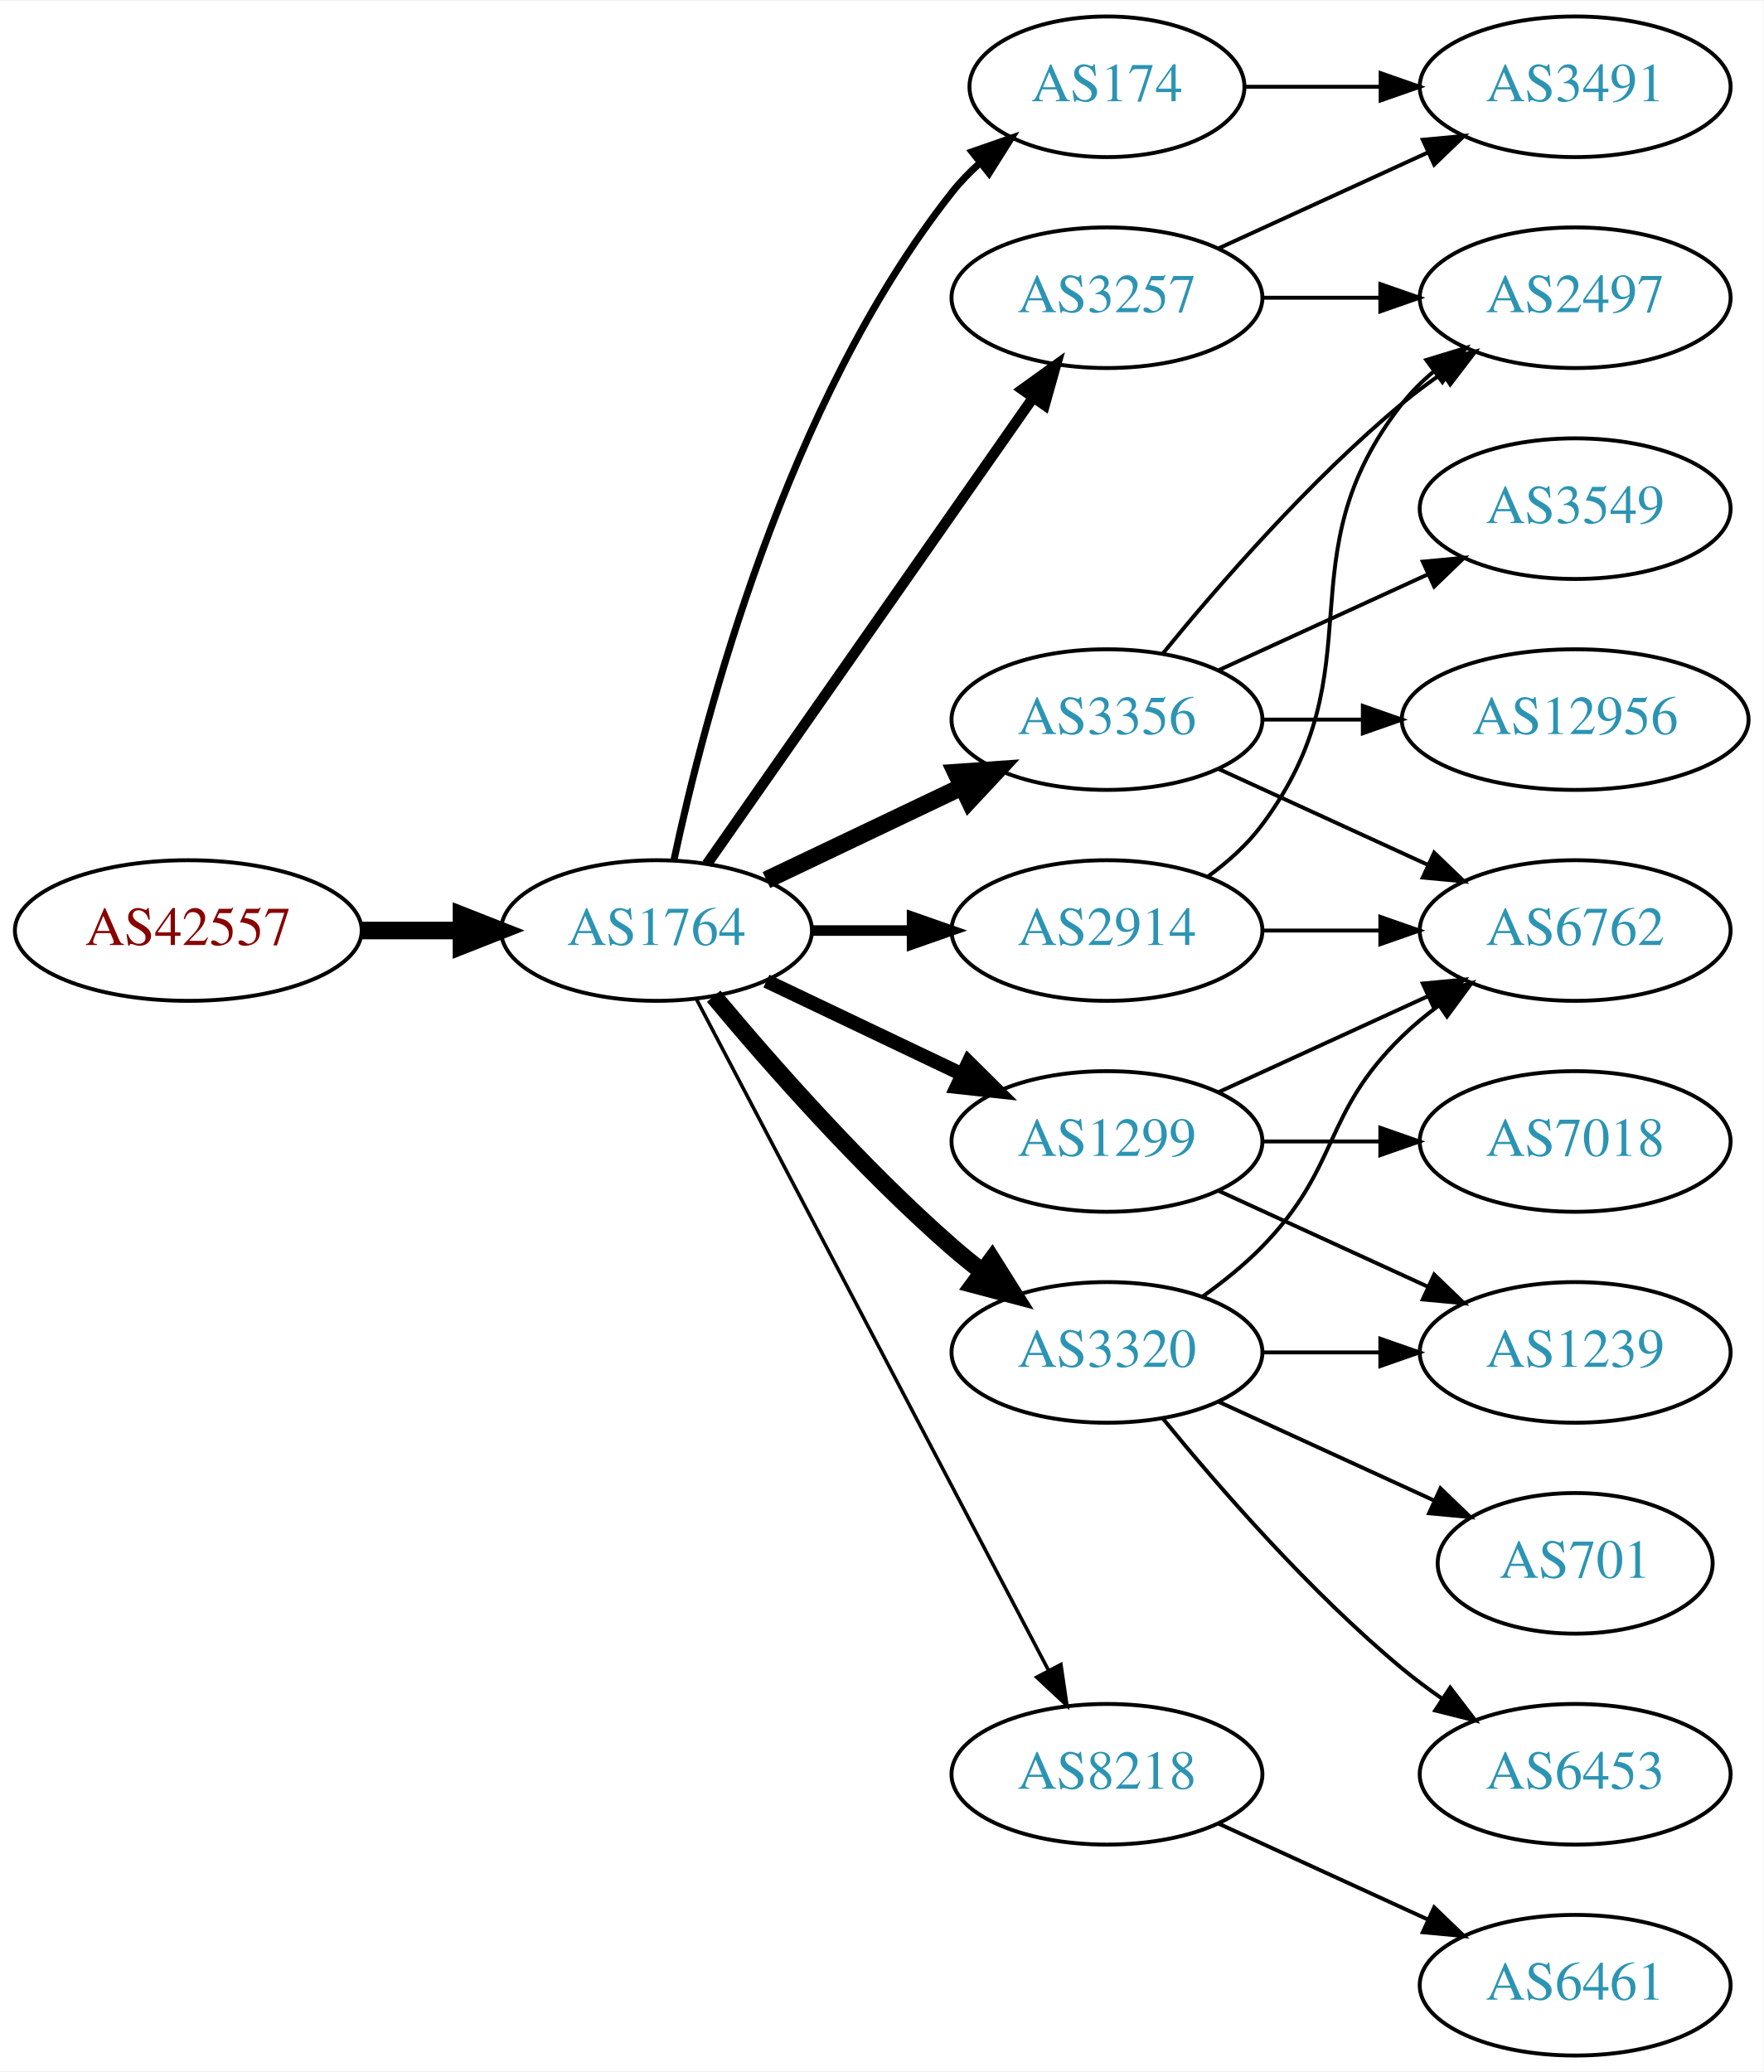
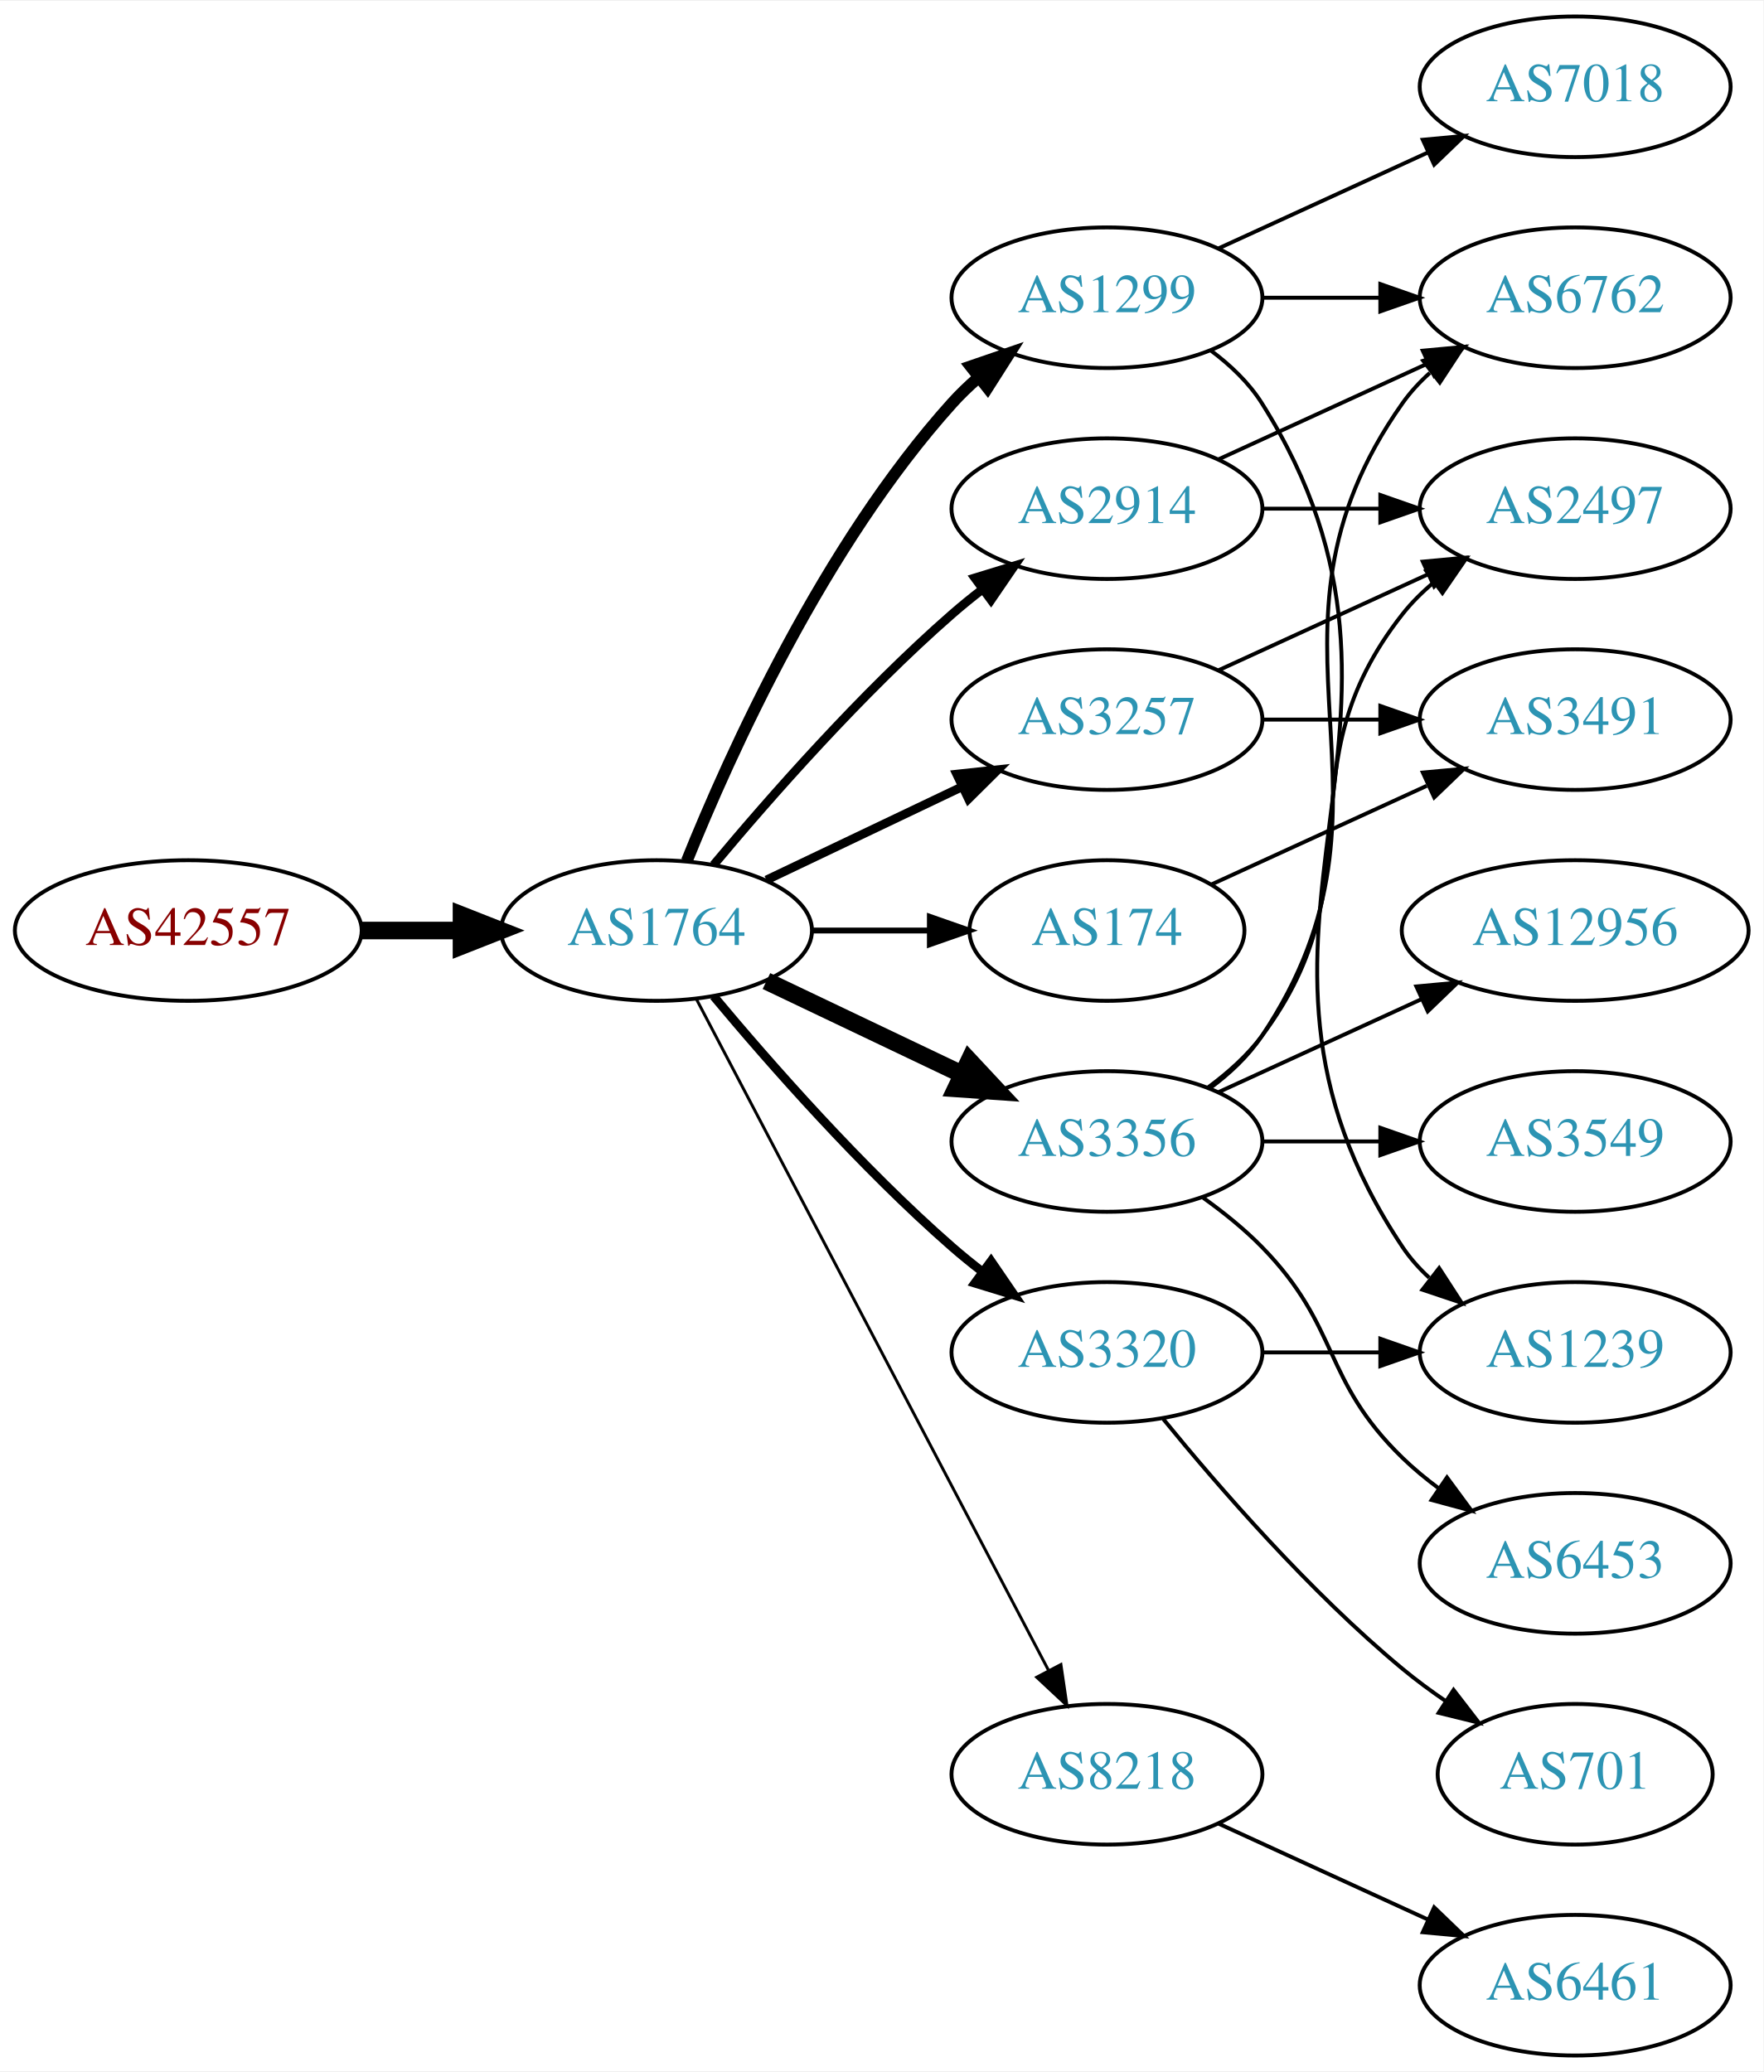
<svg xmlns="http://www.w3.org/2000/svg" xmlns:xlink="http://www.w3.org/1999/xlink" width="451pt" height="530pt" viewBox="0.00 0.00 451.37 530.00">
  <g id="graph0" class="graph" transform="scale(1 1) rotate(0) translate(4 526)">
    <polygon fill="white" stroke="none" points="-4,4 -4,-526 447.37,-526 447.37,4 -4,4" />
    <g id="node1" class="node">
      <g id="a_node1">
        <a xlink:href="/asn/42557" xlink:title="AS42557 ~ Xidras GmbH [AT]">
          <ellipse fill="#ffffff" stroke="black" cx="44.196" cy="-288" rx="44.393" ry="18" />
          <text text-anchor="middle" x="44.196" y="-284.3" font-family="Times,serif" font-size="14.00" fill="#880000">AS42557</text>
        </a>
      </g>
    </g>
    <g id="node2" class="node">
      <g id="a_node2">
        <a xlink:href="/asn/1764" xlink:title="AS1764 ~ NEXTLAYER-AS [AT]">
          <ellipse fill="#ffffff" stroke="black" cx="164.039" cy="-288" rx="39.794" ry="18" />
          <text text-anchor="middle" x="164.039" y="-284.3" font-family="Times,serif" font-size="14.00" fill="#2c94b3">AS1764</text>
        </a>
      </g>
    </g>
    <g id="edge1" class="edge">
      <path fill="none" stroke="black" stroke-width="4.5" d="M88.407,-288C96.72,-288 105.482,-288 113.965,-288" />
      <polygon fill="black" stroke="black" stroke-width="4.5" points="114.123,-291.938 124.123,-288 114.123,-284.063 114.123,-291.938" />
    </g>
    <g id="node3" class="node">
      <g id="a_node3">
-         <a xlink:href="/asn/174" xlink:title="AS174 ~ Cogent Communications [US]">
-           <ellipse fill="#ffffff" stroke="black" cx="279.332" cy="-504" rx="35.194" ry="18" />
-           <text text-anchor="middle" x="279.332" y="-500.3" font-family="Times,serif" font-size="14.00" fill="#2c94b3">AS174</text>
+         <a xlink:href="/asn/1299" xlink:title="AS1299 ~ Telia Carrier [EU]">
+           <ellipse fill="#ffffff" stroke="black" cx="279.332" cy="-450" rx="39.794" ry="18" />
+           <text text-anchor="middle" x="279.332" y="-446.3" font-family="Times,serif" font-size="14.00" fill="#2c94b3">AS1299</text>
        </a>
      </g>
    </g>
    <g id="edge2" class="edge">
-       <path fill="none" stroke="black" stroke-width="1.8" d="M168.529,-306.16C176.16,-342.03 197.152,-423.155 239.685,-477 241.765,-479.633 244.17,-482.116 246.743,-484.428" />
-       <polygon fill="black" stroke="black" stroke-width="1.8" points="244.799,-487.354 254.806,-490.835 249.154,-481.873 244.799,-487.354" />
+       <path fill="none" stroke="black" stroke-width="3" d="M171.786,-305.787C182.837,-333.243 206.891,-386.578 239.685,-423 241.688,-425.224 243.906,-427.363 246.239,-429.397" />
+       <polygon fill="black" stroke="black" stroke-width="3" points="244.437,-432.433 254.458,-435.873 248.769,-426.935 244.437,-432.433" />
    </g>
    <g id="node4" class="node">
      <g id="a_node4">
-         <a xlink:href="/asn/2914" xlink:title="AS2914 ~ NTT America, Inc. [US]">
-           <ellipse fill="#ffffff" stroke="black" cx="279.332" cy="-288" rx="39.794" ry="18" />
-           <text text-anchor="middle" x="279.332" y="-284.3" font-family="Times,serif" font-size="14.00" fill="#2c94b3">AS2914</text>
+         <a xlink:href="/asn/3356" xlink:title="AS3356 ~ Level 3 Parent, LLC [US]">
+           <ellipse fill="#ffffff" stroke="black" cx="279.332" cy="-234" rx="39.794" ry="18" />
+           <text text-anchor="middle" x="279.332" y="-230.3" font-family="Times,serif" font-size="14.00" fill="#2c94b3">AS3356</text>
        </a>
      </g>
    </g>
    <g id="edge3" class="edge">
-       <path fill="none" stroke="black" stroke-width="2.7" d="M203.711,-288C211.914,-288 220.678,-288 229.21,-288" />
-       <polygon fill="black" stroke="black" stroke-width="2.7" points="229.449,-291.5 239.449,-288 229.449,-284.5 229.449,-291.5" />
+       <path fill="none" stroke="black" stroke-width="4.5" d="M192.175,-275.066C207.169,-267.919 225.99,-258.948 242.213,-251.215" />
+       <polygon fill="black" stroke="black" stroke-width="4.5" points="244.084,-254.686 251.417,-246.829 240.695,-247.577 244.084,-254.686" />
    </g>
    <g id="node5" class="node">
      <g id="a_node5">
-         <a xlink:href="/asn/1299" xlink:title="AS1299 ~ Telia Carrier [EU]">
-           <ellipse fill="#ffffff" stroke="black" cx="279.332" cy="-234" rx="39.794" ry="18" />
-           <text text-anchor="middle" x="279.332" y="-230.3" font-family="Times,serif" font-size="14.00" fill="#2c94b3">AS1299</text>
+         <a xlink:href="/asn/2914" xlink:title="AS2914 ~ NTT America, Inc. [US]">
+           <ellipse fill="#ffffff" stroke="black" cx="279.332" cy="-396" rx="39.794" ry="18" />
+           <text text-anchor="middle" x="279.332" y="-392.3" font-family="Times,serif" font-size="14.00" fill="#2c94b3">AS2914</text>
        </a>
      </g>
    </g>
    <g id="edge4" class="edge">
-       <path fill="none" stroke="black" stroke-width="3.6" d="M192.175,-275.066C207.169,-267.919 225.99,-258.948 242.213,-251.215" />
-       <polygon fill="black" stroke="black" stroke-width="3.6" points="243.895,-254.291 251.417,-246.829 240.884,-247.972 243.895,-254.291" />
+       <path fill="none" stroke="black" stroke-width="2.25" d="M178.669,-304.817C192.951,-321.929 216.498,-348.745 239.685,-369 242.151,-371.154 244.789,-373.294 247.487,-375.372" />
+       <polygon fill="black" stroke="black" stroke-width="2.25" points="245.512,-378.264 255.641,-381.37 249.66,-372.625 245.512,-378.264" />
    </g>
    <g id="node6" class="node">
      <g id="a_node6">
-         <a xlink:href="/asn/3356" xlink:title="AS3356 ~ Level 3 Parent, LLC [US]">
-           <ellipse fill="#ffffff" stroke="black" cx="279.332" cy="-342" rx="39.794" ry="18" />
-           <text text-anchor="middle" x="279.332" y="-338.3" font-family="Times,serif" font-size="14.00" fill="#2c94b3">AS3356</text>
-         </a>
-       </g>
-     </g>
-     <g id="edge5" class="edge">
-       <path fill="none" stroke="black" stroke-width="4.5" d="M192.175,-300.934C207.169,-308.081 225.99,-317.052 242.213,-324.785" />
-       <polygon fill="black" stroke="black" stroke-width="4.5" points="240.695,-328.423 251.417,-329.171 244.084,-321.314 240.695,-328.423" />
-     </g>
-     <g id="node7" class="node">
-       <g id="a_node7">
        <a xlink:href="/asn/8218" xlink:title="AS8218 ~ legacy Neotelecoms [FR]">
          <ellipse fill="#ffffff" stroke="black" cx="279.332" cy="-72" rx="39.794" ry="18" />
          <text text-anchor="middle" x="279.332" y="-68.3" font-family="Times,serif" font-size="14.00" fill="#2c94b3">AS8218</text>
        </a>
      </g>
    </g>
+     <g id="edge5" class="edge">
+       <path fill="none" stroke="black" stroke-width="0.75" d="M174.31,-270.324C194.151,-232.495 240.829,-143.501 264.316,-98.722" />
+       <polygon fill="black" stroke="black" stroke-width="0.75" points="267.546,-100.099 269.091,-89.618 261.347,-96.848 267.546,-100.099" />
+     </g>
+     <g id="node7" class="node">
+       <g id="a_node7">
+         <a xlink:href="/asn/174" xlink:title="AS174 ~ Cogent Communications [US]">
+           <ellipse fill="#ffffff" stroke="black" cx="279.332" cy="-288" rx="35.194" ry="18" />
+           <text text-anchor="middle" x="279.332" y="-284.3" font-family="Times,serif" font-size="14.00" fill="#2c94b3">AS174</text>
+         </a>
+       </g>
+     </g>
    <g id="edge6" class="edge">
-       <path fill="none" stroke="black" stroke-width="0.9" d="M174.31,-270.324C194.151,-232.495 240.829,-143.501 264.316,-98.722" />
-       <polygon fill="black" stroke="black" stroke-width="0.9" points="267.546,-100.099 269.091,-89.618 261.347,-96.848 267.546,-100.099" />
+       <path fill="none" stroke="black" stroke-width="1.5" d="M203.711,-288C213.416,-288 223.907,-288 233.87,-288" />
+       <polygon fill="black" stroke="black" stroke-width="1.5" points="234.006,-291.5 244.006,-288 234.006,-284.5 234.006,-291.5" />
    </g>
    <g id="node8" class="node">
      <g id="a_node8">
        <a xlink:href="/asn/3320" xlink:title="AS3320 ~ DTAG [DE]">
          <ellipse fill="#ffffff" stroke="black" cx="279.332" cy="-180" rx="39.794" ry="18" />
          <text text-anchor="middle" x="279.332" y="-176.3" font-family="Times,serif" font-size="14.00" fill="#2c94b3">AS3320</text>
        </a>
      </g>
    </g>
    <g id="edge7" class="edge">
-       <path fill="none" stroke="black" stroke-width="4.5" d="M178.669,-271.183C192.951,-254.071 216.498,-227.255 239.685,-207 242.151,-204.846 244.789,-202.706 247.487,-200.628" />
-       <polygon fill="black" stroke="black" stroke-width="4.5" points="249.919,-203.727 255.641,-194.63 245.252,-197.384 249.919,-203.727" />
+       <path fill="none" stroke="black" stroke-width="2.25" d="M178.669,-271.183C192.951,-254.071 216.498,-227.255 239.685,-207 242.151,-204.846 244.789,-202.706 247.487,-200.628" />
+       <polygon fill="black" stroke="black" stroke-width="2.25" points="249.66,-203.375 255.641,-194.63 245.512,-197.736 249.66,-203.375" />
    </g>
    <g id="node9" class="node">
      <g id="a_node9">
        <a xlink:href="/asn/3257" xlink:title="AS3257 ~ GTT [DE]">
-           <ellipse fill="#ffffff" stroke="black" cx="279.332" cy="-450" rx="39.794" ry="18" />
-           <text text-anchor="middle" x="279.332" y="-446.3" font-family="Times,serif" font-size="14.00" fill="#2c94b3">AS3257</text>
+           <ellipse fill="#ffffff" stroke="black" cx="279.332" cy="-342" rx="39.794" ry="18" />
+           <text text-anchor="middle" x="279.332" y="-338.3" font-family="Times,serif" font-size="14.00" fill="#2c94b3">AS3257</text>
        </a>
      </g>
    </g>
    <g id="edge8" class="edge">
-       <path fill="none" stroke="black" stroke-width="2.7" d="M176.949,-305.031C196.871,-333.517 237.06,-390.985 260.41,-424.374" />
-       <polygon fill="black" stroke="black" stroke-width="2.7" points="257.641,-426.521 266.24,-432.71 263.377,-422.509 257.641,-426.521" />
-     </g>
-     <g id="node19" class="node">
-       <g id="a_node19">
-         <a xlink:href="/asn/3491" xlink:title="AS3491 ~ PCCW Global, Inc. [US]">
-           <ellipse fill="#ffffff" stroke="black" cx="399.174" cy="-504" rx="39.794" ry="18" />
-           <text text-anchor="middle" x="399.174" y="-500.3" font-family="Times,serif" font-size="14.00" fill="#2c94b3">AS3491</text>
-         </a>
-       </g>
-     </g>
-     <g id="edge23" class="edge">
-       <path fill="none" stroke="black" d="M314.733,-504C325.557,-504 337.725,-504 349.352,-504" />
-       <polygon fill="black" stroke="black" points="349.383,-507.5 359.383,-504 349.383,-500.5 349.383,-507.5" />
-     </g>
-     <g id="node11" class="node">
-       <g id="a_node11">
+       <path fill="none" stroke="black" stroke-width="2.25" d="M192.175,-300.934C207.169,-308.081 225.99,-317.052 242.213,-324.785" />
+       <polygon fill="black" stroke="black" stroke-width="2.25" points="240.884,-328.028 251.417,-329.171 243.895,-321.709 240.884,-328.028" />
+     </g>
+     <g id="node10" class="node">
+       <g id="a_node10">
        <a xlink:href="/asn/6762" xlink:title="AS6762 ~ TELECOM ITALIA SPARKLE S.p.A. [IT]">
-           <ellipse fill="#ffffff" stroke="black" cx="399.174" cy="-288" rx="39.794" ry="18" />
-           <text text-anchor="middle" x="399.174" y="-284.3" font-family="Times,serif" font-size="14.00" fill="#2c94b3">AS6762</text>
-         </a>
-       </g>
-     </g>
-     <g id="edge25" class="edge">
-       <path fill="none" stroke="black" d="M319.244,-288C328.798,-288 339.147,-288 349.11,-288" />
-       <polygon fill="black" stroke="black" points="349.302,-291.5 359.302,-288 349.302,-284.5 349.302,-291.5" />
-     </g>
-     <g id="node12" class="node">
-       <g id="a_node12">
-         <a xlink:href="/asn/2497" xlink:title="AS2497 ~ Internet Initiative Japan Inc. [JP]">
          <ellipse fill="#ffffff" stroke="black" cx="399.174" cy="-450" rx="39.794" ry="18" />
-           <text text-anchor="middle" x="399.174" y="-446.3" font-family="Times,serif" font-size="14.00" fill="#2c94b3">AS2497</text>
-         </a>
-       </g>
-     </g>
-     <g id="edge24" class="edge">
-       <path fill="none" stroke="black" d="M305.262,-301.882C310.338,-305.611 315.256,-310.016 318.978,-315 349.249,-355.542 323.679,-383.246 354.978,-423 357.303,-425.953 360.047,-428.67 363.006,-431.147" />
-       <polygon fill="black" stroke="black" points="361.065,-434.064 371.203,-437.145 365.199,-428.415 361.065,-434.064" />
+           <text text-anchor="middle" x="399.174" y="-446.3" font-family="Times,serif" font-size="14.00" fill="#2c94b3">AS6762</text>
+         </a>
+       </g>
    </g>
    <g id="edge19" class="edge">
-       <path fill="none" stroke="black" d="M307.96,-246.661C323.917,-253.973 344.188,-263.261 361.471,-271.181" />
-       <polygon fill="black" stroke="black" points="360.169,-274.435 370.718,-275.419 363.085,-268.071 360.169,-274.435" />
+       <path fill="none" stroke="black" d="M319.244,-450C328.798,-450 339.147,-450 349.11,-450" />
+       <polygon fill="black" stroke="black" points="349.302,-453.5 359.302,-450 349.302,-446.5 349.302,-453.5" />
    </g>
    <g id="node16" class="node">
      <g id="a_node16">
        <a xlink:href="/asn/1239" xlink:title="AS1239 ~ Sprint [US]">
          <ellipse fill="#ffffff" stroke="black" cx="399.174" cy="-180" rx="39.794" ry="18" />
          <text text-anchor="middle" x="399.174" y="-176.3" font-family="Times,serif" font-size="14.00" fill="#2c94b3">AS1239</text>
        </a>
      </g>
    </g>
+     <g id="edge17" class="edge">
+       <path fill="none" stroke="black" d="M305.858,-436.528C310.903,-432.777 315.658,-428.26 318.978,-423 370.928,-340.7 300.94,-287.944 354.978,-207 356.893,-204.131 359.227,-201.51 361.808,-199.128" />
+       <polygon fill="black" stroke="black" points="364.359,-201.579 370.12,-192.687 360.071,-196.046 364.359,-201.579" />
+     </g>
+     <g id="node17" class="node">
+       <g id="a_node17">
+         <a xlink:href="/asn/7018" xlink:title="AS7018 ~ AT&amp;T Services, Inc. [US]">
+           <ellipse fill="#ffffff" stroke="black" cx="399.174" cy="-504" rx="39.794" ry="18" />
+           <text text-anchor="middle" x="399.174" y="-500.3" font-family="Times,serif" font-size="14.00" fill="#2c94b3">AS7018</text>
+         </a>
+       </g>
+     </g>
    <g id="edge18" class="edge">
-       <path fill="none" stroke="black" d="M307.96,-221.339C323.917,-214.027 344.188,-204.739 361.471,-196.819" />
-       <polygon fill="black" stroke="black" points="363.085,-199.929 370.718,-192.581 360.169,-193.565 363.085,-199.929" />
-     </g>
-     <g id="node18" class="node">
-       <g id="a_node18">
-         <a xlink:href="/asn/7018" xlink:title="AS7018 ~ AT&amp;T Services, Inc. [US]">
-           <ellipse fill="#ffffff" stroke="black" cx="399.174" cy="-234" rx="39.794" ry="18" />
-           <text text-anchor="middle" x="399.174" y="-230.3" font-family="Times,serif" font-size="14.00" fill="#2c94b3">AS7018</text>
-         </a>
-       </g>
-     </g>
-     <g id="edge20" class="edge">
-       <path fill="none" stroke="black" d="M319.244,-234C328.798,-234 339.147,-234 349.11,-234" />
-       <polygon fill="black" stroke="black" points="349.302,-237.5 359.302,-234 349.302,-230.5 349.302,-237.5" />
-     </g>
-     <g id="node10" class="node">
-       <g id="a_node10">
-         <a xlink:href="/asn/3549" xlink:title="AS3549 ~ Level 3 Parent, LLC [US]">
+       <path fill="none" stroke="black" d="M307.96,-462.661C323.917,-469.973 344.188,-479.261 361.471,-487.181" />
+       <polygon fill="black" stroke="black" points="360.169,-490.435 370.718,-491.419 363.085,-484.071 360.169,-490.435" />
+     </g>
+     <g id="edge14" class="edge">
+       <path fill="none" stroke="black" d="M305.651,-247.607C310.707,-251.351 315.518,-255.831 318.978,-261 360.003,-322.294 312.399,-362.775 354.978,-423 356.969,-425.816 359.356,-428.401 361.972,-430.76" />
+       <polygon fill="black" stroke="black" points="360.271,-433.865 370.34,-437.162 364.525,-428.306 360.271,-433.865" />
+     </g>
+     <g id="node11" class="node">
+       <g id="a_node11">
+         <a xlink:href="/asn/2497" xlink:title="AS2497 ~ Internet Initiative Japan Inc. [JP]">
          <ellipse fill="#ffffff" stroke="black" cx="399.174" cy="-396" rx="39.794" ry="18" />
-           <text text-anchor="middle" x="399.174" y="-392.3" font-family="Times,serif" font-size="14.00" fill="#2c94b3">AS3549</text>
-         </a>
-       </g>
-     </g>
-     <g id="edge9" class="edge">
-       <path fill="none" stroke="black" d="M307.96,-354.661C323.917,-361.973 344.188,-371.261 361.471,-379.181" />
-       <polygon fill="black" stroke="black" points="360.169,-382.435 370.718,-383.419 363.085,-376.071 360.169,-382.435" />
-     </g>
-     <g id="edge10" class="edge">
-       <path fill="none" stroke="black" d="M307.96,-329.339C323.917,-322.027 344.188,-312.739 361.471,-304.819" />
-       <polygon fill="black" stroke="black" points="363.085,-307.929 370.718,-300.581 360.169,-301.565 363.085,-307.929" />
-     </g>
-     <g id="edge11" class="edge">
-       <path fill="none" stroke="black" d="M293.751,-359.065C307.865,-376.375 331.28,-403.345 354.978,-423 358.194,-425.668 361.695,-428.27 365.265,-430.741" />
-       <polygon fill="black" stroke="black" points="363.343,-433.666 373.622,-436.236 367.189,-427.817 363.343,-433.666" />
+           <text text-anchor="middle" x="399.174" y="-392.3" font-family="Times,serif" font-size="14.00" fill="#2c94b3">AS2497</text>
+         </a>
+       </g>
+     </g>
+     <g id="edge15" class="edge">
+       <path fill="none" stroke="black" d="M305.262,-247.882C310.338,-251.611 315.256,-256.016 318.978,-261 349.249,-301.542 323.679,-329.246 354.978,-369 357.303,-371.953 360.047,-374.67 363.006,-377.147" />
+       <polygon fill="black" stroke="black" points="361.065,-380.064 371.203,-383.145 365.199,-374.415 361.065,-380.064" />
    </g>
    <g id="node13" class="node">
      <g id="a_node13">
        <a xlink:href="/asn/12956" xlink:title="AS12956 ~ TELXIUS [ES]">
-           <ellipse fill="#ffffff" stroke="black" cx="399.174" cy="-342" rx="44.393" ry="18" />
-           <text text-anchor="middle" x="399.174" y="-338.3" font-family="Times,serif" font-size="14.00" fill="#2c94b3">AS12956</text>
+           <ellipse fill="#ffffff" stroke="black" cx="399.174" cy="-288" rx="44.393" ry="18" />
+           <text text-anchor="middle" x="399.174" y="-284.3" font-family="Times,serif" font-size="14.00" fill="#2c94b3">AS12956</text>
        </a>
      </g>
    </g>
    <g id="edge12" class="edge">
-       <path fill="none" stroke="black" d="M319.244,-342C327.347,-342 336.022,-342 344.548,-342" />
-       <polygon fill="black" stroke="black" points="344.826,-345.5 354.826,-342 344.826,-338.5 344.826,-345.5" />
+       <path fill="none" stroke="black" d="M307.96,-246.661C323.458,-253.762 343.025,-262.728 359.971,-270.494" />
+       <polygon fill="black" stroke="black" points="358.525,-273.681 369.074,-274.665 361.441,-267.317 358.525,-273.681" />
    </g>
    <g id="node14" class="node">
      <g id="a_node14">
+         <a xlink:href="/asn/3549" xlink:title="AS3549 ~ Level 3 Parent, LLC [US]">
+           <ellipse fill="#ffffff" stroke="black" cx="399.174" cy="-234" rx="39.794" ry="18" />
+           <text text-anchor="middle" x="399.174" y="-230.3" font-family="Times,serif" font-size="14.00" fill="#2c94b3">AS3549</text>
+         </a>
+       </g>
+     </g>
+     <g id="edge13" class="edge">
+       <path fill="none" stroke="black" d="M319.244,-234C328.798,-234 339.147,-234 349.11,-234" />
+       <polygon fill="black" stroke="black" points="349.302,-237.5 359.302,-234 349.302,-230.5 349.302,-237.5" />
+     </g>
+     <g id="node15" class="node">
+       <g id="a_node15">
+         <a xlink:href="/asn/6453" xlink:title="AS6453 ~ TATA COMMUNICATIONS (AMERICA) INC [US]">
+           <ellipse fill="#ffffff" stroke="black" cx="399.174" cy="-126" rx="39.794" ry="18" />
+           <text text-anchor="middle" x="399.174" y="-122.3" font-family="Times,serif" font-size="14.00" fill="#2c94b3">AS6453</text>
+         </a>
+       </g>
+     </g>
+     <g id="edge16" class="edge">
+       <path fill="none" stroke="black" d="M303.926,-219.611C309.182,-215.852 314.513,-211.563 318.978,-207 339.151,-186.383 334.285,-173.094 354.978,-153 357.823,-150.237 360.997,-147.614 364.297,-145.166" />
+       <polygon fill="black" stroke="black" points="366.363,-147.994 372.645,-139.462 362.414,-142.214 366.363,-147.994" />
+     </g>
+     <g id="edge9" class="edge">
+       <path fill="none" stroke="black" d="M307.96,-408.661C323.917,-415.973 344.188,-425.261 361.471,-433.181" />
+       <polygon fill="black" stroke="black" points="360.169,-436.435 370.718,-437.419 363.085,-430.071 360.169,-436.435" />
+     </g>
+     <g id="edge10" class="edge">
+       <path fill="none" stroke="black" d="M319.244,-396C328.798,-396 339.147,-396 349.11,-396" />
+       <polygon fill="black" stroke="black" points="349.302,-399.5 359.302,-396 349.302,-392.5 349.302,-399.5" />
+     </g>
+     <g id="node12" class="node">
+       <g id="a_node12">
        <a xlink:href="/asn/6461" xlink:title="AS6461 ~ Zayo Bandwidth [US]">
          <ellipse fill="#ffffff" stroke="black" cx="399.174" cy="-18" rx="39.794" ry="18" />
          <text text-anchor="middle" x="399.174" y="-14.3" font-family="Times,serif" font-size="14.00" fill="#2c94b3">AS6461</text>
        </a>
      </g>
    </g>
-     <g id="edge13" class="edge">
+     <g id="edge11" class="edge">
      <path fill="none" stroke="black" d="M307.96,-59.339C323.917,-52.027 344.188,-42.739 361.471,-34.819" />
      <polygon fill="black" stroke="black" points="363.085,-37.929 370.718,-30.581 360.169,-31.565 363.085,-37.929" />
    </g>
-     <g id="edge16" class="edge">
-       <path fill="none" stroke="black" d="M303.926,-194.389C309.182,-198.148 314.513,-202.437 318.978,-207 339.151,-227.617 334.285,-240.906 354.978,-261 357.823,-263.763 360.997,-266.386 364.297,-268.834" />
-       <polygon fill="black" stroke="black" points="362.414,-271.786 372.645,-274.538 366.363,-266.006 362.414,-271.786" />
-     </g>
-     <g id="node15" class="node">
-       <g id="a_node15">
-         <a xlink:href="/asn/701" xlink:title="AS701 ~ UUNET [US]">
-           <ellipse fill="#ffffff" stroke="black" cx="399.174" cy="-126" rx="35.194" ry="18" />
-           <text text-anchor="middle" x="399.174" y="-122.3" font-family="Times,serif" font-size="14.00" fill="#2c94b3">AS701</text>
-         </a>
-       </g>
-     </g>
-     <g id="edge14" class="edge">
-       <path fill="none" stroke="black" d="M307.96,-167.339C324.377,-159.817 345.358,-150.202 362.955,-142.139" />
-       <polygon fill="black" stroke="black" points="364.7,-145.189 372.332,-137.842 361.783,-138.826 364.7,-145.189" />
-     </g>
-     <g id="edge15" class="edge">
+     <g id="node19" class="node">
+       <g id="a_node19">
+         <a xlink:href="/asn/3491" xlink:title="AS3491 ~ PCCW Global, Inc. [US]">
+           <ellipse fill="#ffffff" stroke="black" cx="399.174" cy="-342" rx="39.794" ry="18" />
+           <text text-anchor="middle" x="399.174" y="-338.3" font-family="Times,serif" font-size="14.00" fill="#2c94b3">AS3491</text>
+         </a>
+       </g>
+     </g>
+     <g id="edge24" class="edge">
+       <path fill="none" stroke="black" d="M306.193,-299.851C322.313,-307.238 343.316,-316.862 361.181,-325.048" />
+       <polygon fill="black" stroke="black" points="360.183,-328.441 370.732,-329.425 363.099,-322.077 360.183,-328.441" />
+     </g>
+     <g id="edge20" class="edge">
      <path fill="none" stroke="black" d="M319.244,-180C328.798,-180 339.147,-180 349.11,-180" />
      <polygon fill="black" stroke="black" points="349.302,-183.5 359.302,-180 349.302,-176.5 349.302,-183.5" />
    </g>
-     <g id="node17" class="node">
-       <g id="a_node17">
-         <a xlink:href="/asn/6453" xlink:title="AS6453 ~ TATA COMMUNICATIONS (AMERICA) INC [US]">
-           <ellipse fill="#ffffff" stroke="black" cx="399.174" cy="-72" rx="39.794" ry="18" />
-           <text text-anchor="middle" x="399.174" y="-68.3" font-family="Times,serif" font-size="14.00" fill="#2c94b3">AS6453</text>
-         </a>
-       </g>
-     </g>
-     <g id="edge17" class="edge">
-       <path fill="none" stroke="black" d="M293.751,-162.935C307.865,-145.625 331.28,-118.655 354.978,-99 358.194,-96.332 361.695,-93.73 365.265,-91.259" />
-       <polygon fill="black" stroke="black" points="367.189,-94.183 373.622,-85.764 363.343,-88.334 367.189,-94.183" />
+     <g id="node18" class="node">
+       <g id="a_node18">
+         <a xlink:href="/asn/701" xlink:title="AS701 ~ UUNET [US]">
+           <ellipse fill="#ffffff" stroke="black" cx="399.174" cy="-72" rx="35.194" ry="18" />
+           <text text-anchor="middle" x="399.174" y="-68.3" font-family="Times,serif" font-size="14.00" fill="#2c94b3">AS701</text>
+         </a>
+       </g>
    </g>
    <g id="edge21" class="edge">
-       <path fill="none" stroke="black" d="M319.244,-450C328.798,-450 339.147,-450 349.11,-450" />
-       <polygon fill="black" stroke="black" points="349.302,-453.5 359.302,-450 349.302,-446.5 349.302,-453.5" />
+       <path fill="none" stroke="black" d="M293.751,-162.935C307.865,-145.625 331.28,-118.655 354.978,-99 358.441,-96.128 362.234,-93.331 366.088,-90.692" />
+       <polygon fill="black" stroke="black" points="368.05,-93.592 374.521,-85.203 364.231,-87.725 368.05,-93.592" />
+     </g>
+     <g id="edge23" class="edge">
+       <path fill="none" stroke="black" d="M307.96,-354.661C323.917,-361.973 344.188,-371.261 361.471,-379.181" />
+       <polygon fill="black" stroke="black" points="360.169,-382.435 370.718,-383.419 363.085,-376.071 360.169,-382.435" />
    </g>
    <g id="edge22" class="edge">
-       <path fill="none" stroke="black" d="M307.96,-462.661C323.917,-469.973 344.188,-479.261 361.471,-487.181" />
-       <polygon fill="black" stroke="black" points="360.169,-490.435 370.718,-491.419 363.085,-484.071 360.169,-490.435" />
+       <path fill="none" stroke="black" d="M319.244,-342C328.798,-342 339.147,-342 349.11,-342" />
+       <polygon fill="black" stroke="black" points="349.302,-345.5 359.302,-342 349.302,-338.5 349.302,-345.5" />
    </g>
  </g>
</svg>
